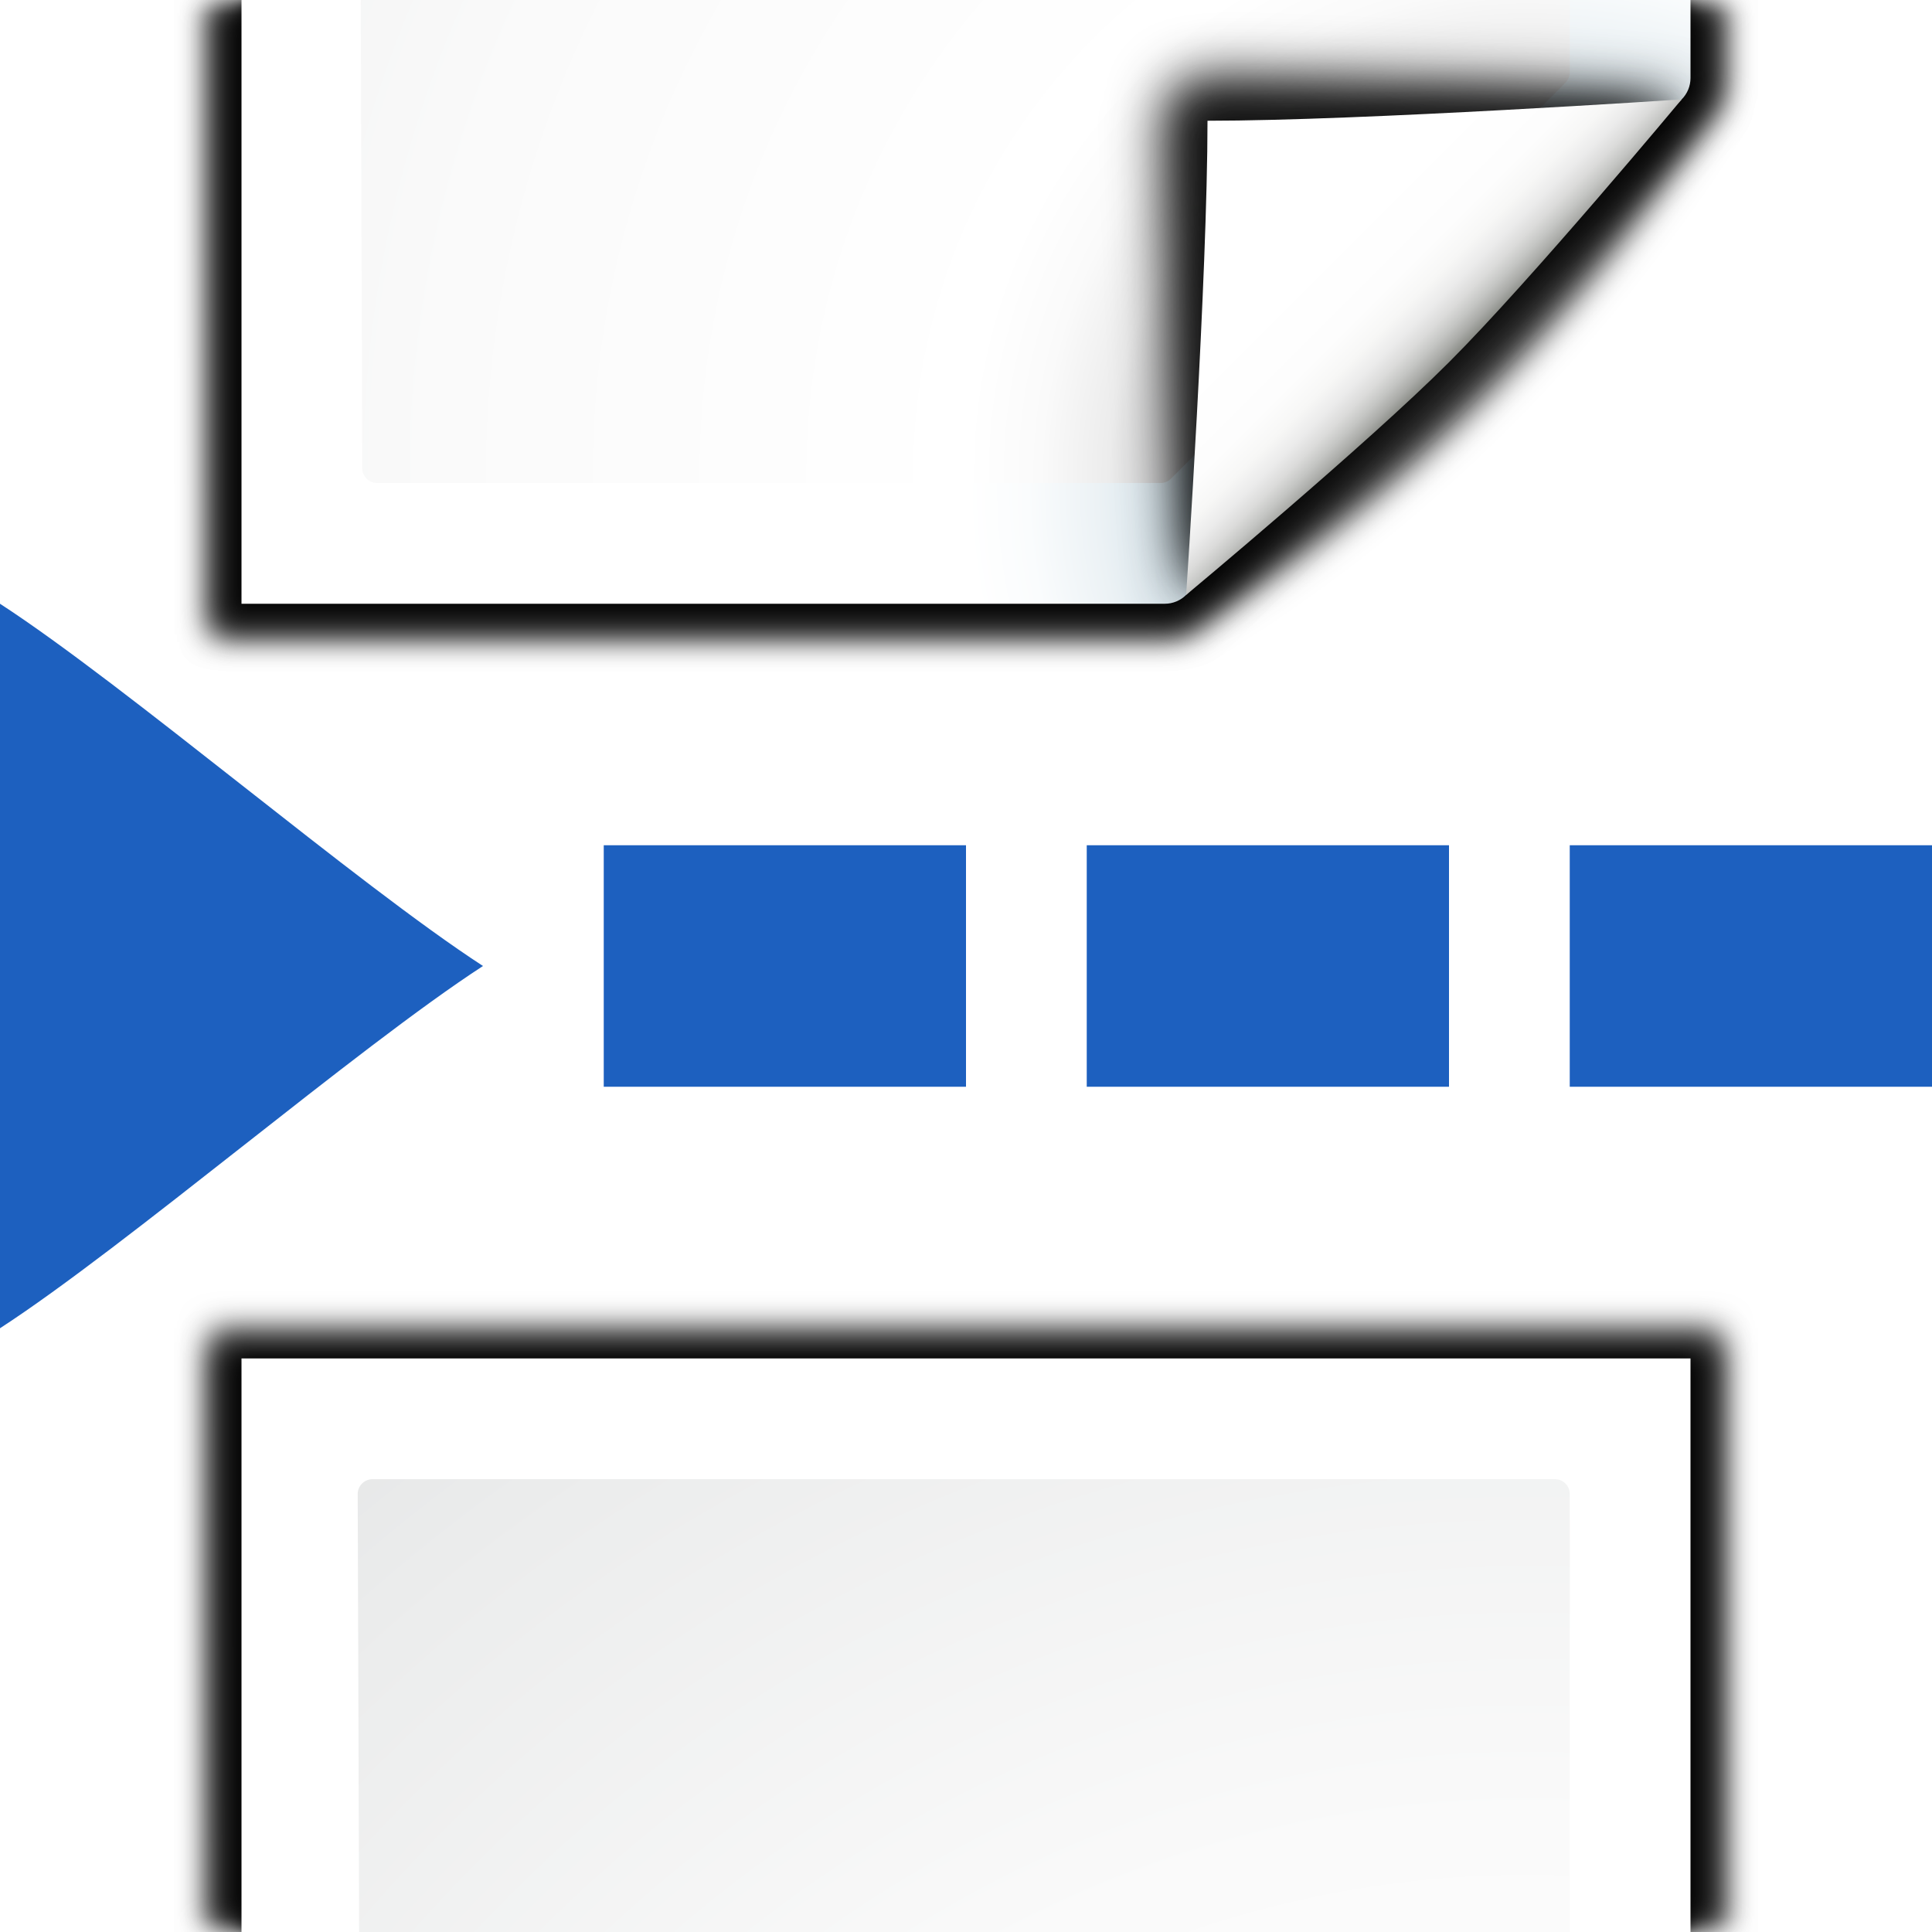
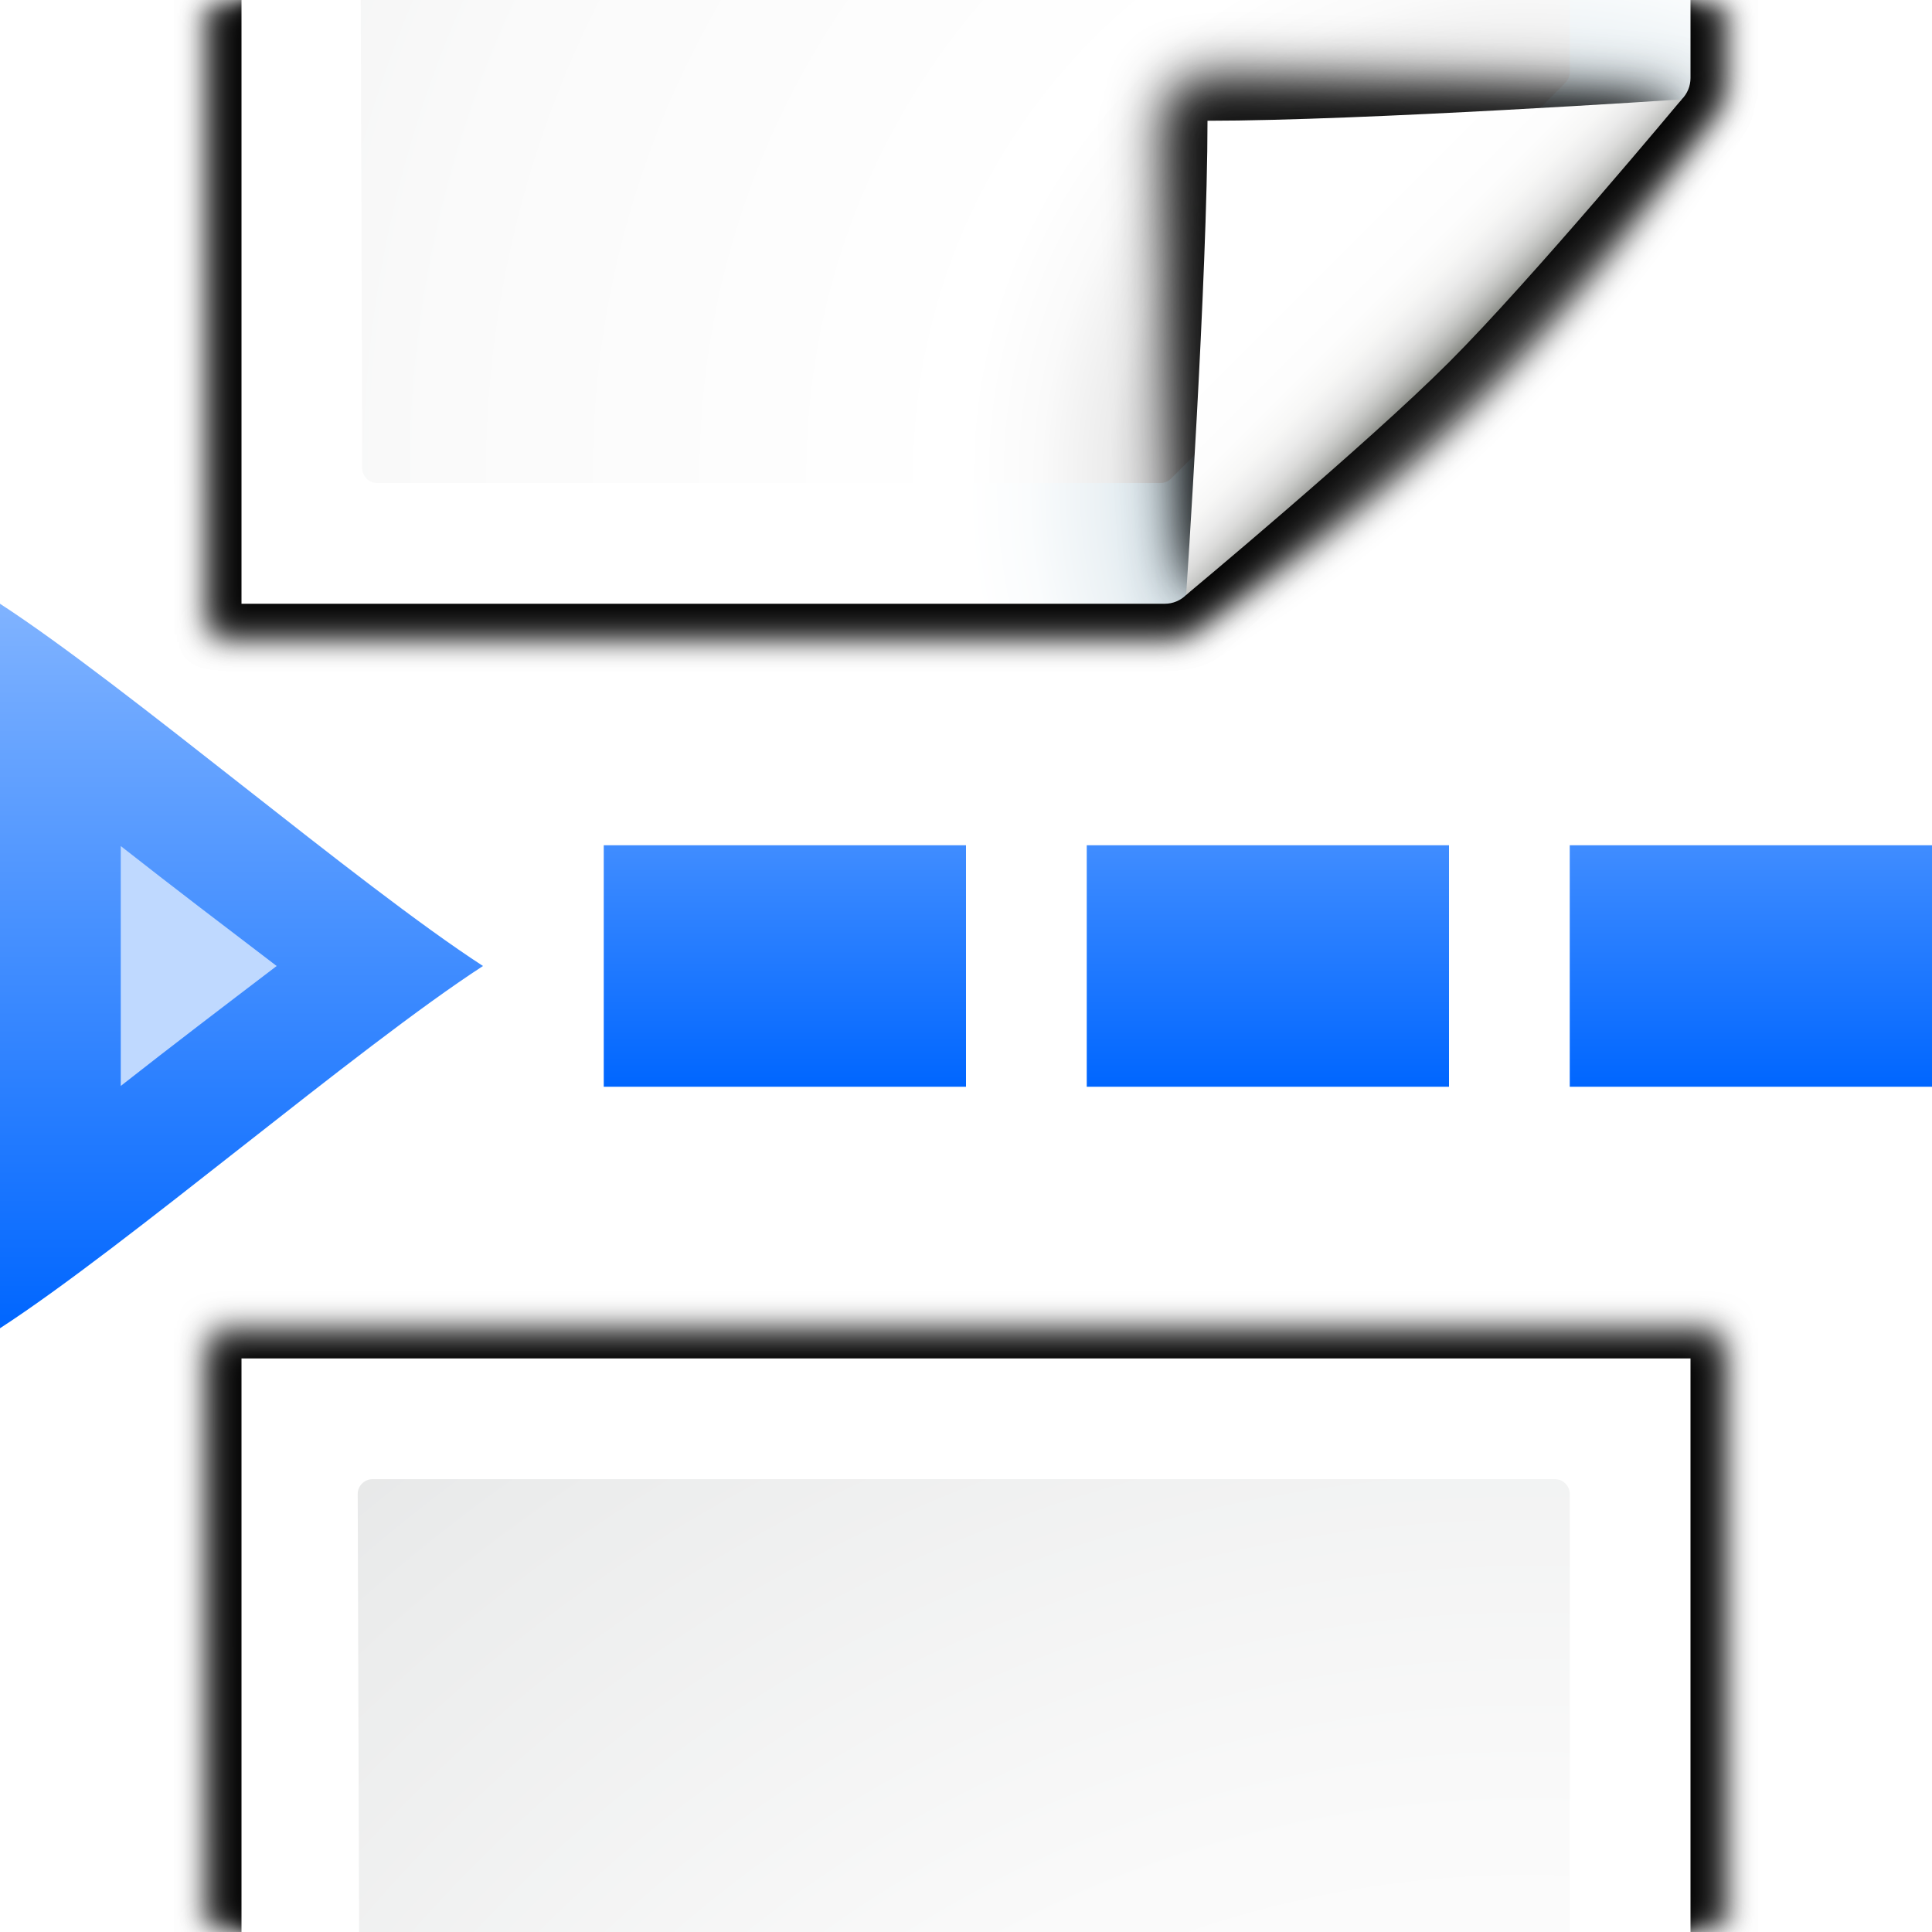
<svg xmlns="http://www.w3.org/2000/svg" xmlns:xlink="http://www.w3.org/1999/xlink" enable-background="new 0 0 128 128" height="128" viewBox="0 0 128 128" width="128" version="1.1" id="svg2921">
  <defs id="defs2925">
    <radialGradient xlink:href="#d" id="radialGradient2760" gradientUnits="userSpaceOnUse" cx="102" cy="112.305" r="139.559" gradientTransform="translate(0,-80)" />
    <radialGradient xlink:href="#c" id="radialGradient2762" gradientUnits="userSpaceOnUse" gradientTransform="matrix(0.9787234,0,0,0.9818182,1.361705,-78.83636)" cx="102" cy="112.305" r="139.559" />
    <linearGradient xlink:href="#a" id="linearGradient2764" gradientUnits="userSpaceOnUse" x1="85.22" y1="93.22" x2="61.336" y2="69.336" />
    <linearGradient xlink:href="#b" id="linearGradient2766" gradientUnits="userSpaceOnUse" x1="96" y1="104" x2="88" y2="96" />
    <radialGradient xlink:href="#d" id="radialGradient2800" gradientUnits="userSpaceOnUse" cx="102" cy="112.305" r="139.559" gradientTransform="translate(0,82)" />
    <radialGradient xlink:href="#c" id="radialGradient2802" gradientUnits="userSpaceOnUse" gradientTransform="matrix(0.9787234,0,0,0.9818182,1.361705,83.16364)" cx="102" cy="112.305" r="139.559" />
+     <linearGradient id="linearGradient4372">
+       <stop style="stop-color:#0066ff;stop-opacity:1;" offset="0" id="stop4374" />
+       <stop style="stop-color:#80b3ff;stop-opacity:1" offset="1" id="stop4376" />
+     </linearGradient>
+     <linearGradient xlink:href="#linearGradient4372" id="linearGradient944" x1="8" y1="88" x2="8" y2="40" gradientUnits="userSpaceOnUse" />
+     <linearGradient xlink:href="#linearGradient4372" id="linearGradient998" x1="112" y1="72" x2="112" y2="40" gradientUnits="userSpaceOnUse" />
+     <linearGradient xlink:href="#linearGradient4372" id="linearGradient1000" x1="88" y1="72" x2="88" y2="40" gradientUnits="userSpaceOnUse" />
+     <linearGradient xlink:href="#linearGradient4372" id="linearGradient1002" x1="56" y1="72" x2="56" y2="40" gradientUnits="userSpaceOnUse" />
  </defs>
  <linearGradient id="a" gradientUnits="userSpaceOnUse" x1="85.22" x2="61.336" y1="93.22" y2="69.336">
    <stop offset="0" id="stop2826" />
    <stop offset="1" stop-color="#393b38" id="stop2828" />
  </linearGradient>
  <linearGradient id="b" gradientUnits="userSpaceOnUse" x1="96" x2="88" y1="104" y2="96">
    <stop offset="0" stop-color="#888a85" id="stop2831" />
    <stop offset=".007" stop-color="#8c8e89" id="stop2833" />
    <stop offset=".067" stop-color="#abaca9" id="stop2835" />
    <stop offset=".135" stop-color="#c5c6c4" id="stop2837" />
    <stop offset=".211" stop-color="#dbdbda" id="stop2839" />
    <stop offset=".301" stop-color="#ebebeb" id="stop2841" />
    <stop offset=".412" stop-color="#f7f7f6" id="stop2843" />
    <stop offset=".568" stop-color="#fdfdfd" id="stop2845" />
    <stop offset="1" stop-color="#fff" id="stop2847" />
  </linearGradient>
  <radialGradient id="c" cx="102" cy="112.305" gradientTransform="matrix(0.9787234,0,0,0.9818182,1.361705,1.163636)" gradientUnits="userSpaceOnUse" r="139.559">
    <stop offset="0" stop-color="#535557" id="stop2850" />
    <stop offset=".114" stop-color="#898a8c" id="stop2852" />
    <stop offset=".203" stop-color="#ececec" id="stop2854" />
    <stop offset=".236" stop-color="#fafafa" id="stop2856" />
    <stop offset=".272" stop-color="#fff" id="stop2858" />
    <stop offset=".531" stop-color="#fafafa" id="stop2860" />
    <stop offset=".845" stop-color="#ebecec" id="stop2862" />
    <stop offset="1" stop-color="#e1e2e3" id="stop2864" />
  </radialGradient>
  <radialGradient id="d" cx="102" cy="112.305" gradientUnits="userSpaceOnUse" r="139.559">
    <stop offset="0" stop-color="#00537d" id="stop2867" />
    <stop offset=".015" stop-color="#186389" id="stop2869" />
    <stop offset=".056" stop-color="#558ca8" id="stop2871" />
    <stop offset=".096" stop-color="#89afc3" id="stop2873" />
    <stop offset=".136" stop-color="#b3ccd8" id="stop2875" />
    <stop offset=".174" stop-color="#d4e2e9" id="stop2877" />
    <stop offset=".21" stop-color="#ecf2f5" id="stop2879" />
    <stop offset=".243" stop-color="#fafcfd" id="stop2881" />
    <stop offset=".272" stop-color="#fff" id="stop2883" />
  </radialGradient>
  <filter id="e">
    <feGaussianBlur stdDeviation="1.039" id="feGaussianBlur2886" />
  </filter>
  <filter id="f">
    <feGaussianBlur stdDeviation=".501" id="feGaussianBlur2889" />
  </filter>
  <filter id="g">
    <feGaussianBlur stdDeviation=".49" id="feGaussianBlur2892" />
  </filter>
  <filter id="h">
    <feGaussianBlur stdDeviation=".906" id="feGaussianBlur2895" />
  </filter>
  <filter id="i" height="1.247" width="1.247" x="-.124" y="-.124">
    <feGaussianBlur stdDeviation="1.772" id="feGaussianBlur2898" />
  </filter>
  <g id="g2897">
    <g id="g2867">
      <path style="opacity:0.896;stroke-width:1.039;filter:url(#f)" d="M 16 90 L 16 128 L 112 128 L 112 90 L 16 90 z " id="path2903" />
      <path style="opacity:0.836;stroke-width:1.039;filter:url(#e)" d="M 14 89 L 14.014 128 L 114 128 L 114 89 L 14 89 z " id="path2905" />
      <path style="opacity:0.715;stroke-width:1.039;filter:url(#e)" d="M 14 88 L 14.016 128 L 114 128 L 114 88 L 14 88 z " id="path2901" />
      <path style="fill:url(#radialGradient2800)" d="M 16 90 L 16 128 L 112 128 L 112 90 L 16 90 z " id="path2907" />
      <path style="fill:url(#radialGradient2802)" d="M 24.68 98 C 24.14 98 23.699 98.441 23.699 98.982 L 23.793 128 L 104 128 L 104 98.982 C 104 98.441 103.562 98 103.021 98 L 24.68 98 z " id="path2909" />
    </g>
    <g id="g2860">
      <path style="opacity:0.896;stroke-width:1.039;filter:url(#f)" d="M 16 0 L 16 40 L 77.121 40 C 77.673 40 78.203 39.781 78.594 39.393 L 111.389 6.492 C 111.779 6.104 112 5.576 112 5.027 L 112 0 L 16 0 z " id="path2740" />
      <path style="opacity:0.715;stroke-width:1.039;filter:url(#e)" d="M 14.027 0 L 14.043 42 L 77.721 42 C 78.273 42 78.803 41.781 79.193 41.393 L 113.389 7.393 C 113.779 7.004 114 6.477 114 5.928 L 114 0 L 14.027 0 z " id="path2738" />
      <path style="opacity:0.836;stroke-width:1.039;filter:url(#e)" d="M 14.027 0 L 14.043 42 L 77.721 42 C 78.273 42 78.803 41.781 79.193 41.393 C 93.044 32.889 104.34 21.437 113.389 7.393 C 113.779 7.004 114 6.477 114 5.928 L 114 0 L 14.027 0 z " id="path2742" />
      <path style="fill:url(#radialGradient2760)" d="M 16 0 L 16 40 L 77.172 40 C 77.702 40 78.211 39.789 78.586 39.414 L 111.414 6.586 C 111.789 6.211 112 5.702 112 5.172 L 112 0 L 16 0 z " id="path2744" />
      <path style="fill:url(#radialGradient2762)" d="M 23.9 0 L 24 31.018 C 24 31.56 24.439 32 24.979 32 L 76.893 32 C 77.15 32 77.402 31.896 77.584 31.713 L 103.713 5.48 C 103.896 5.297 104 5.045 104 4.787 L 104 0 L 23.9 0 z " id="path2746" />
      <g id="g2756" transform="translate(2e-6,-80)">
        <path id="path2748" d="M 111.414,86.586 C 111.664,86.336 85.035,85 80,85 c -1.654,0 -3,1.346 -3,3 0,5.035 1.336,31.664 1.586,31.414 z" style="opacity:0.907;filter:url(#i)" />
        <path id="path2750" d="M 111.414,86.586 C 111.789,86.211 89.444,86 80,86 c -1.103,0 -2,0.897 -2,2 0,9.444 0.211,31.789 0.586,31.414 z" style="opacity:0.2;filter:url(#h)" />
        <path id="path2752" d="M 111.414,86.586 C 111.653,86.347 89.807,87 80,87 c -0.553,0 -1,0.447 -1,1 0,9.807 -0.653,31.653 -0.414,31.414 z" style="opacity:0.1;fill:url(#linearGradient2764);filter:url(#g)" />
        <path id="path2754" d="m 78.586,119.414 c 0,0 11.914,-9.914 17.414,-15.414 5.5,-5.5 15.414,-17.414 15.414,-17.414 0,0 -21.164,1.414 -31.414,1.414 0,10.25 -1.414,31.414 -1.414,31.414 z" style="fill:url(#linearGradient2766)" />
      </g>
    </g>
    <g id="g2873">
-       <path style="fill:#1d60bf;stroke:none;stroke-width:0.661" d="M 32,64 C 23.623,69.44 8.377,82.56 0,88 V 40 c 8.377,5.44 23.623,18.56 32,24 z" id="path132" />
-       <rect style="opacity:1;fill:#1d60bf;fill-opacity:1;stroke:none;stroke-width:8;stroke-linecap:round;stroke-linejoin:round;stroke-miterlimit:4;stroke-dasharray:none;stroke-dashoffset:0;stroke-opacity:1" id="rect2692" width="24" height="16" x="40" y="56" />
-       <rect y="56" x="72" height="16" width="24" id="rect2786" style="opacity:1;fill:#1d60bf;fill-opacity:1;stroke:none;stroke-width:8;stroke-linecap:round;stroke-linejoin:round;stroke-miterlimit:4;stroke-dasharray:none;stroke-dashoffset:0;stroke-opacity:1" />
-       <rect style="opacity:1;fill:#1d60bf;fill-opacity:1;stroke:none;stroke-width:8;stroke-linecap:round;stroke-linejoin:round;stroke-miterlimit:4;stroke-dasharray:none;stroke-dashoffset:0;stroke-opacity:1" id="rect2788" width="24" height="16" x="104" y="56" />
+       <path style="fill:url(#linearGradient944);stroke:none;stroke-width:0.661;fill-opacity:1" d="M 32,64 C 23.623,69.44 8.377,82.56 0,88 V 40 c 8.377,5.44 23.623,18.56 32,24 z" id="path132" />
+       <rect style="opacity:1;fill:url(#linearGradient1002);fill-opacity:1;stroke:none;stroke-width:8;stroke-linecap:round;stroke-linejoin:round;stroke-miterlimit:4;stroke-dasharray:none;stroke-dashoffset:0;stroke-opacity:1" id="rect2692" width="24" height="16" x="40" y="56" />
+       <rect y="56" x="72" height="16" width="24" id="rect2786" style="opacity:1;fill:url(#linearGradient1000);fill-opacity:1;stroke:none;stroke-width:8;stroke-linecap:round;stroke-linejoin:round;stroke-miterlimit:4;stroke-dasharray:none;stroke-dashoffset:0;stroke-opacity:1" />
+       <rect style="opacity:1;fill:url(#linearGradient998);fill-opacity:1;stroke:none;stroke-width:8;stroke-linecap:round;stroke-linejoin:round;stroke-miterlimit:4;stroke-dasharray:none;stroke-dashoffset:0;stroke-opacity:1" id="rect2788" width="24" height="16" x="104" y="56" />
+       <path style="fill:#bfd9ff;fill-opacity:1;stroke:none;stroke-width:0.661" id="path946" d="M 8,56.053 V 71.947 C 11.497,69.202 14.766,66.715 18.33,64 14.766,61.285 11.497,58.798 8,56.053 Z" />
    </g>
  </g>
</svg>
